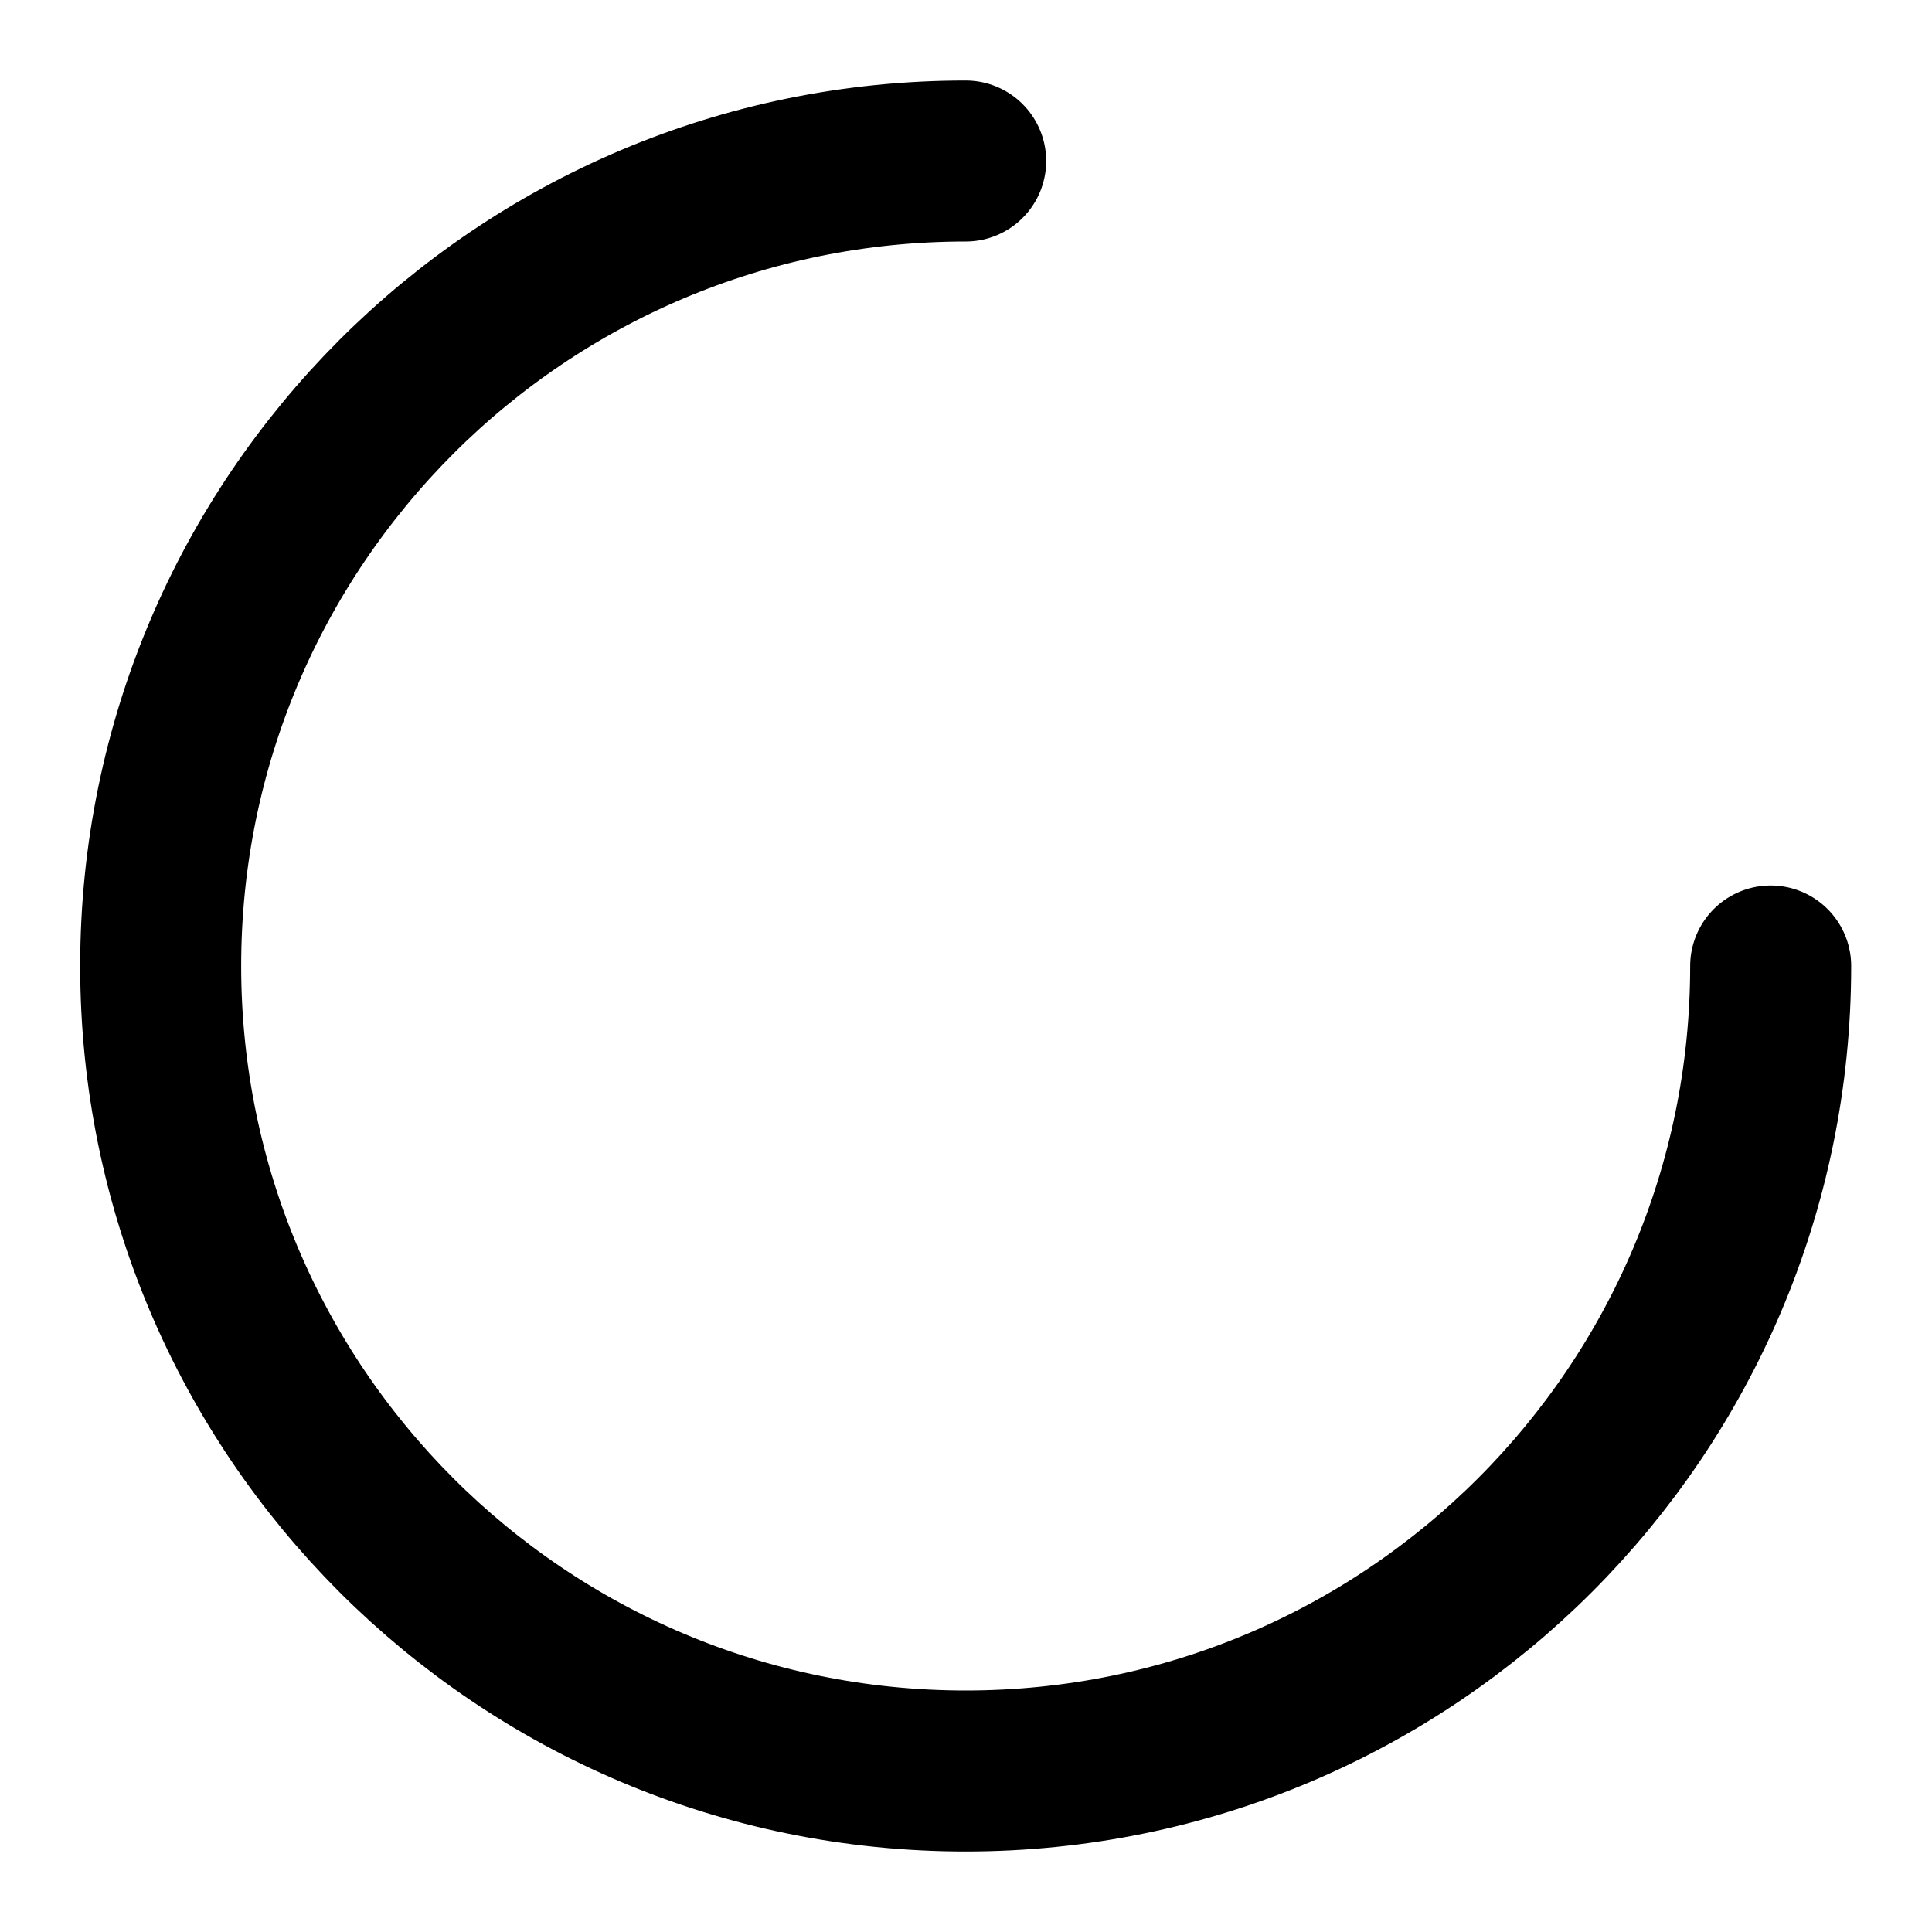
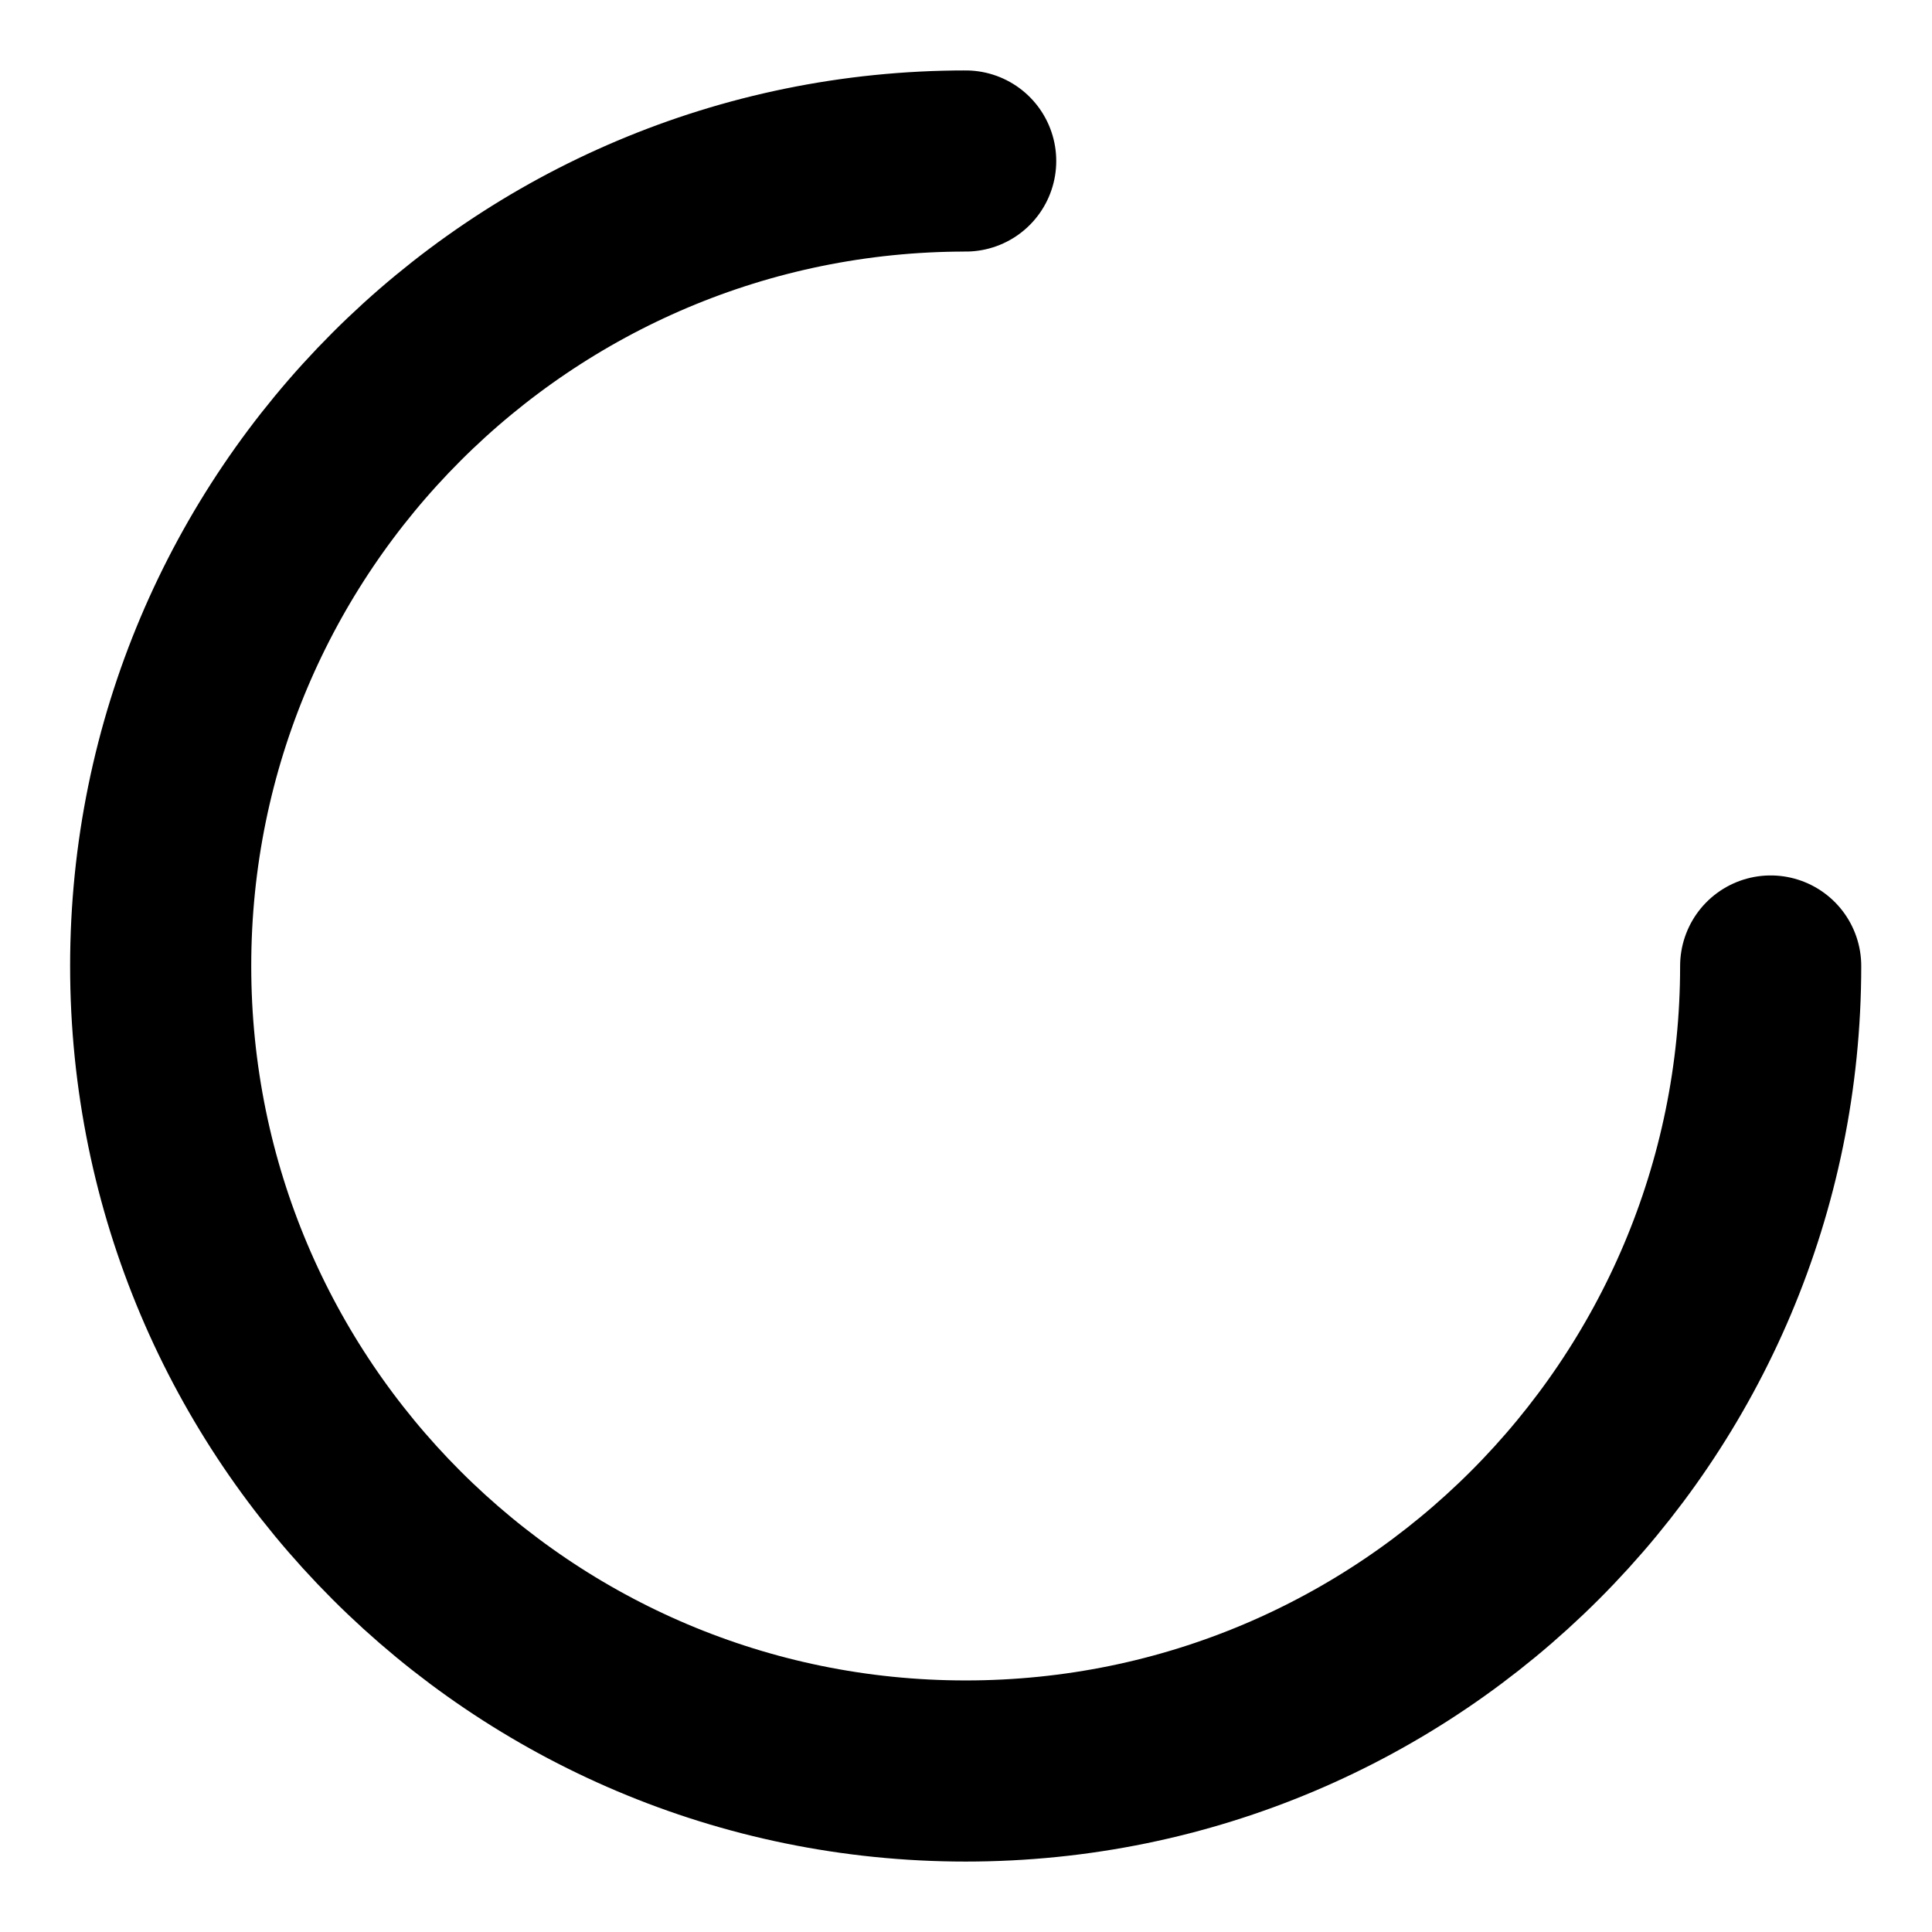
<svg xmlns="http://www.w3.org/2000/svg" viewBox="0 0 24 24" fill="none">
  <g>
-     <path stroke="currentColor" stroke-linecap="round" stroke-width="2" d="M21.996 12C21.996 17.523 17.519 22 11.996 22C6.473 22 1.996 17.523 1.996 12C1.996 6.477 6.473 2 11.996 2" />
+     <path stroke="currentColor" stroke-linecap="round" stroke-width="2.25" d="M21.996 12C21.996 17.523 17.519 22 11.996 22C6.473 22 1.996 17.523 1.996 12C1.996 6.477 6.473 2 11.996 2" />
  </g>
</svg>
